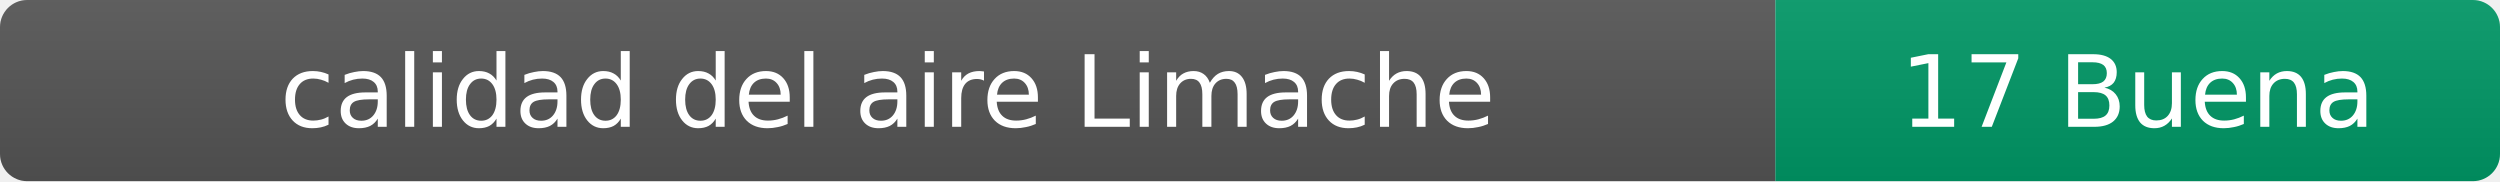
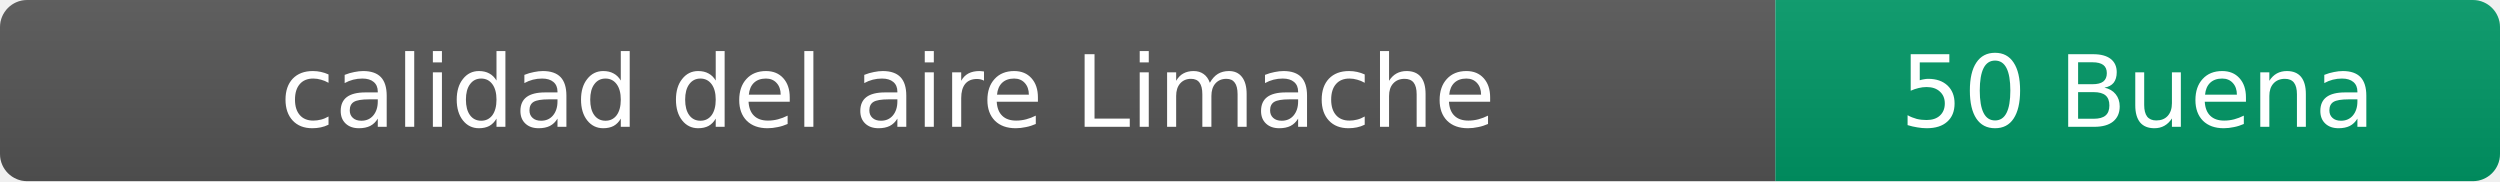
- <svg xmlns="http://www.w3.org/2000/svg" width="276" height="20" role="img" aria-label="calidad del aire: 17 Buena">
+ <svg xmlns="http://www.w3.org/2000/svg" width="276" height="20" role="img" aria-label="calidad del aire: 50 Buena">
  <linearGradient id="s" x2="0" y2="100%">
    <stop offset="0" stop-color="#bbb" stop-opacity=".1" />
    <stop offset="1" stop-opacity=".1" />
  </linearGradient>
  <clipPath id="r">
    <rect width="276" height="20" rx="3" fill="#fff" />
  </clipPath>
  <g clip-path="url(#r)">
    <rect width="196" height="20" fill="#555" />
    <rect x="196" width="80" height="20" fill="#009966" />
    <rect width="276" height="20" fill="url(#s)" />
  </g>
  <g fill="#fff" text-anchor="middle" font-family="Verdana,Geneva,DejaVu Sans,sans-serif" font-size="11">
    <text x="98" y="14">calidad del aire Limache</text>
-     <text x="236" y="14">17 Buena</text>
+     <text x="236" y="14">50 Buena</text>
  </g>
</svg>
